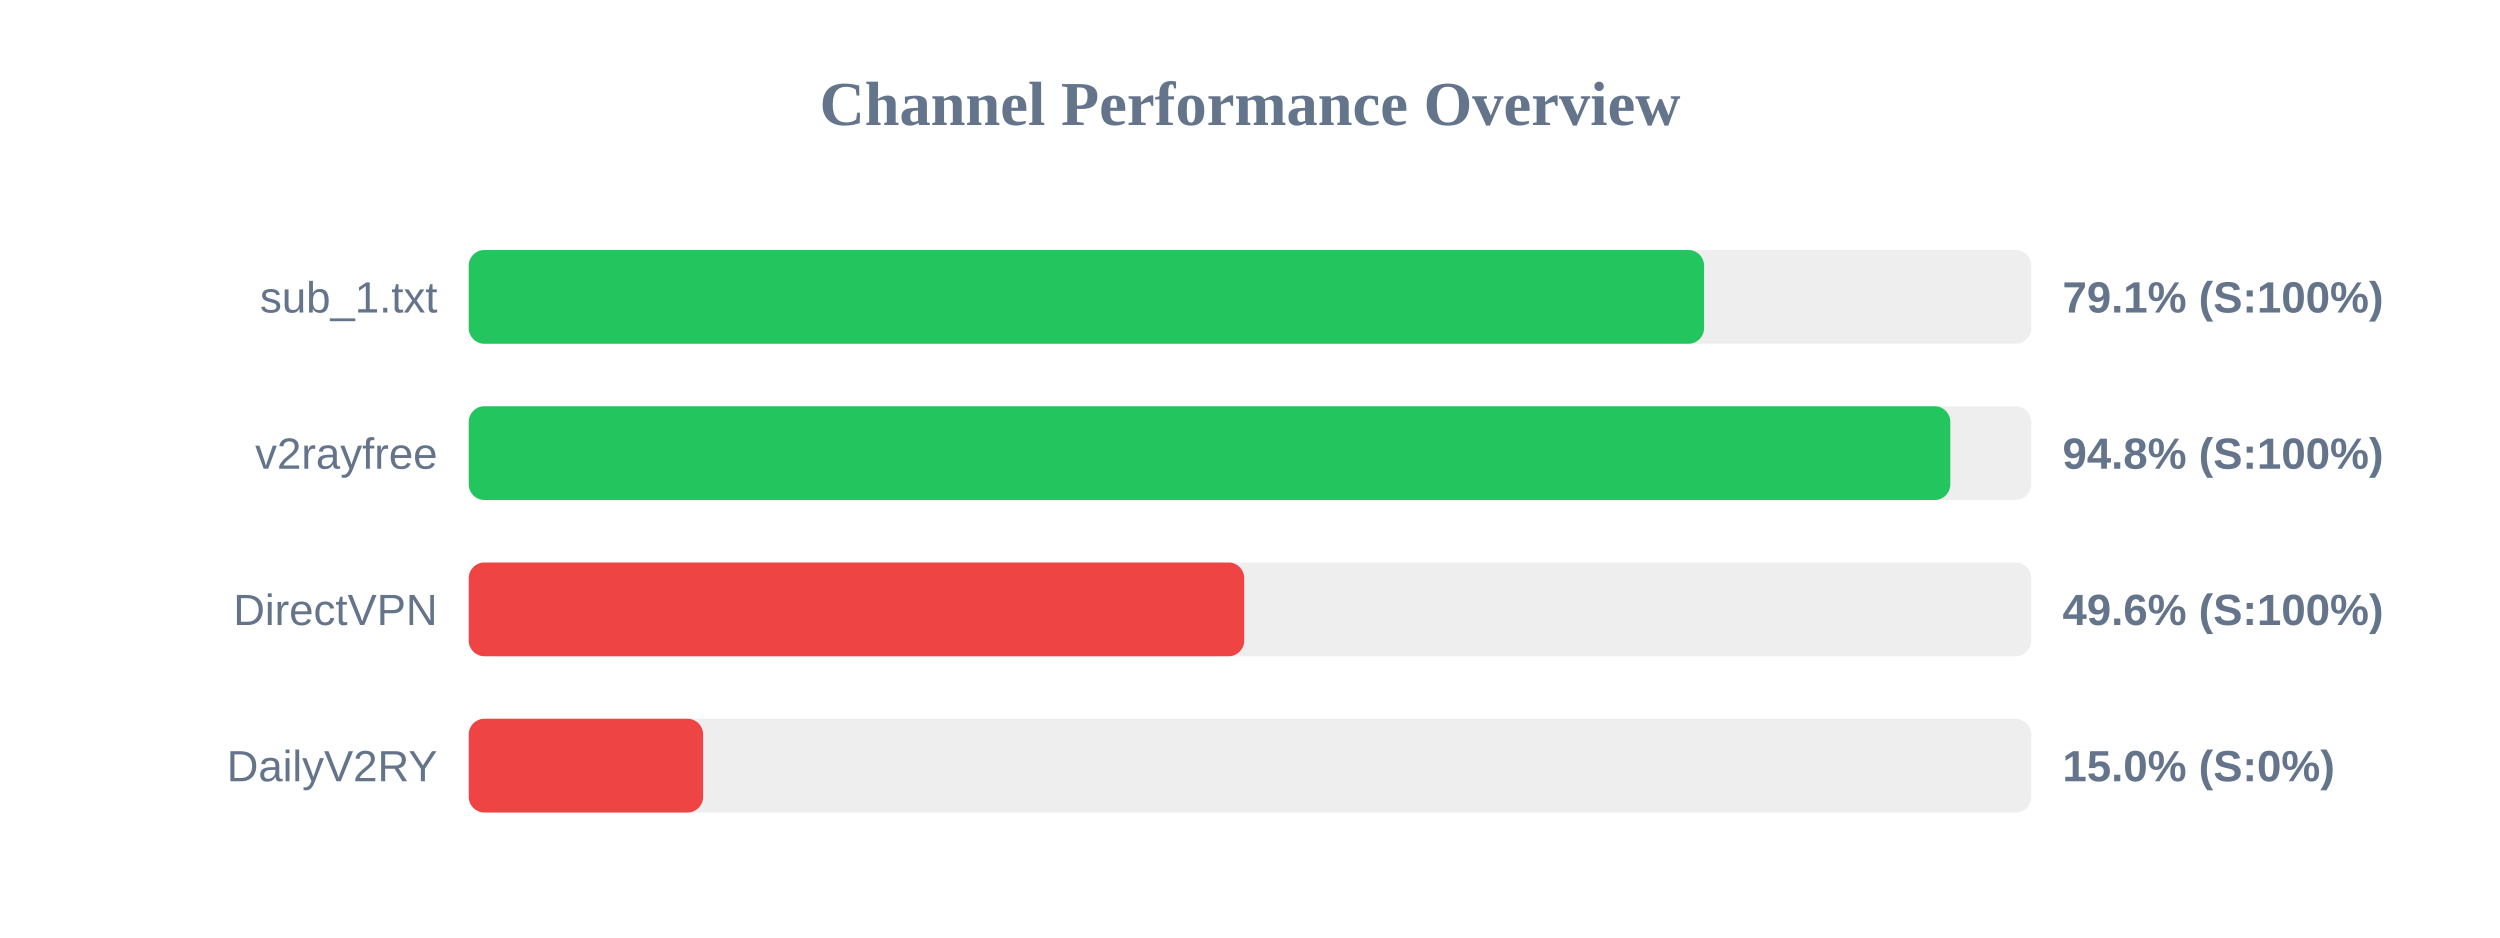
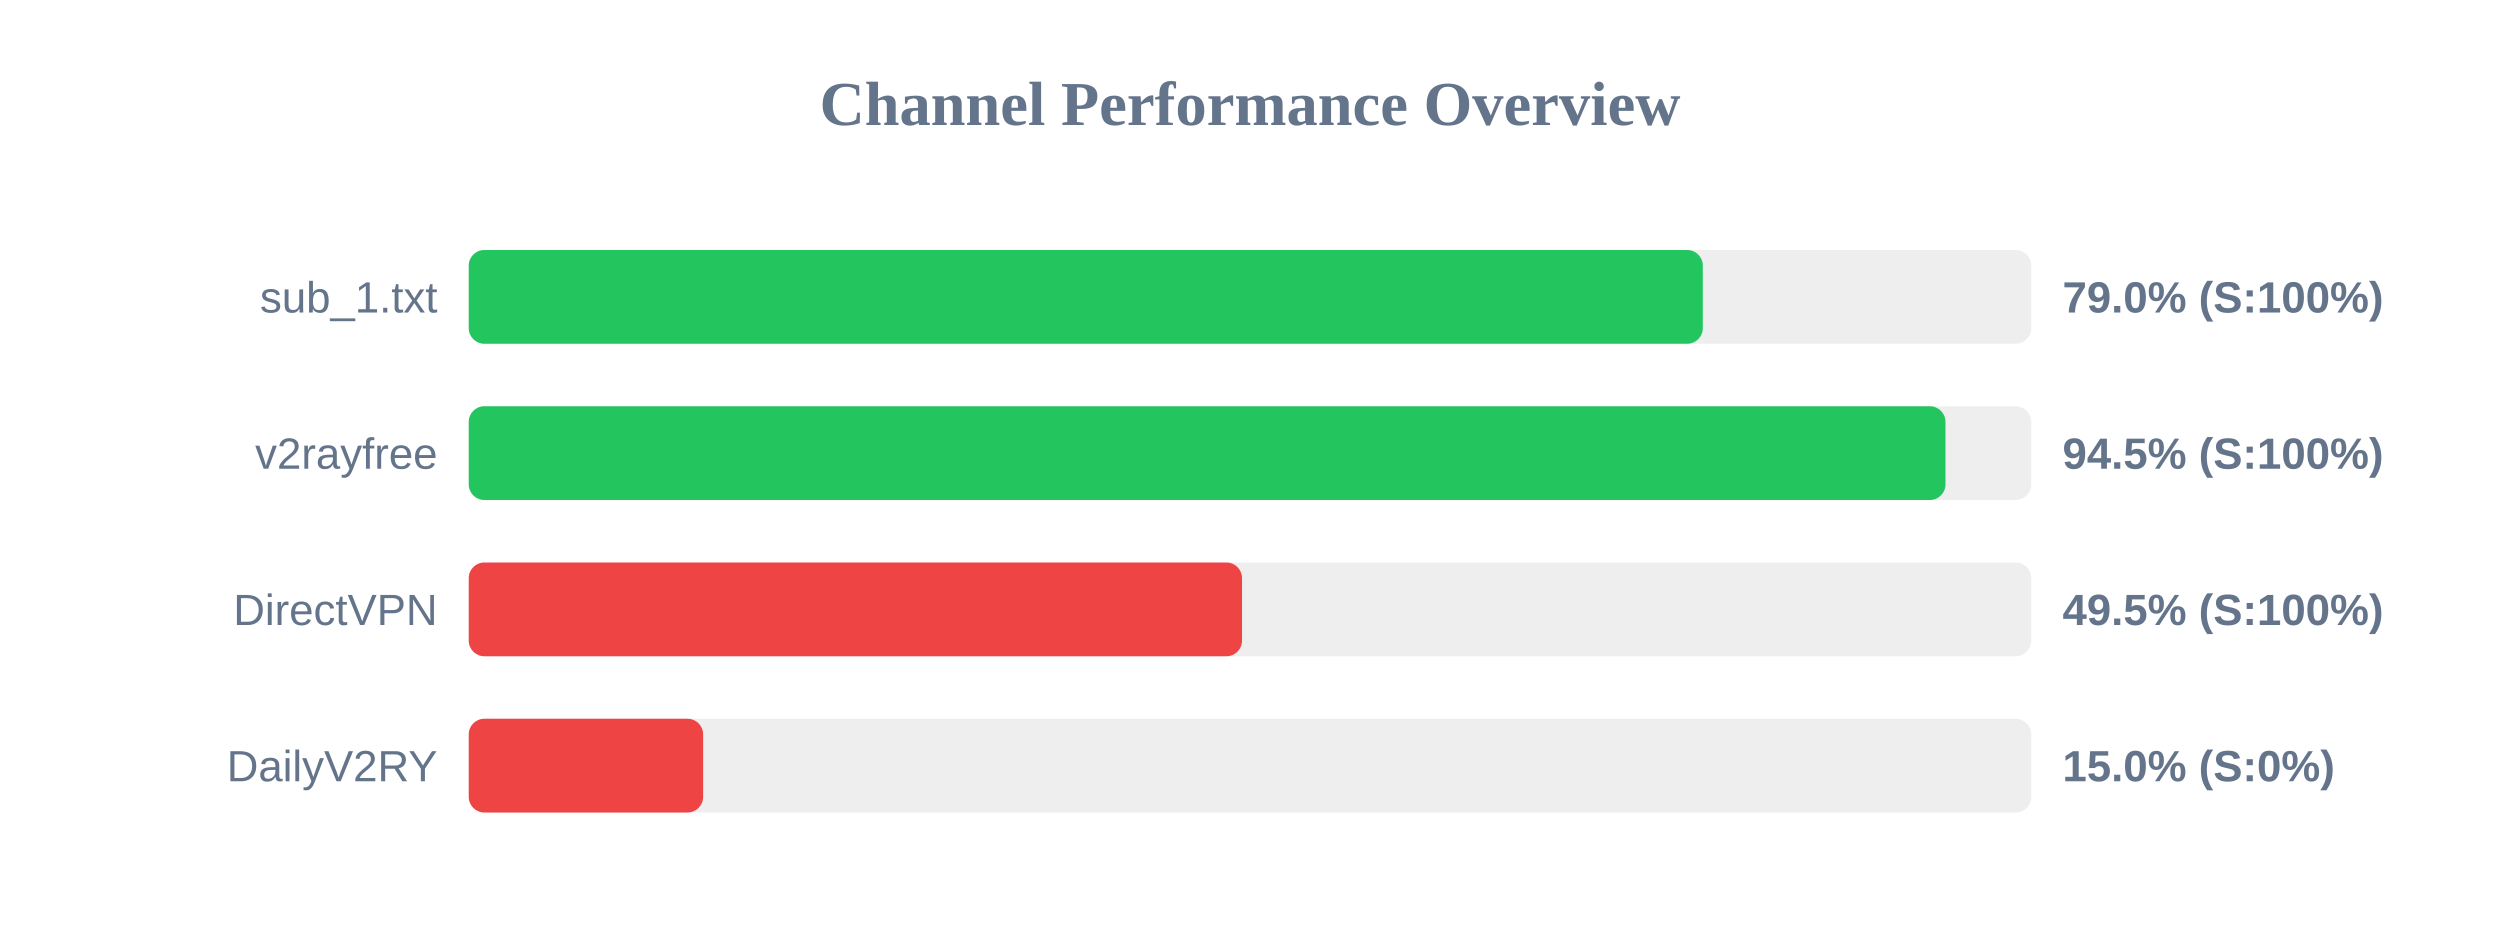
<svg xmlns="http://www.w3.org/2000/svg" width="800" height="300" version="1.1">
  <style>
        .row { font: 14px Arial; fill: #64748b; }
        .score { font: bold 14px Arial; fill: #64748b; }
    </style>
  <text x="400" y="40" text-anchor="middle" font-size="20px" font-weight="bold" fill="#64748b">Channel Performance Overview</text>
  <rect x="150" y="80" width="500" height="30" fill="#eee" rx="5" />
-   <rect x="150" y="80" width="395.3" height="30" fill="#22c55e" rx="5" />
+   <rect x="150" y="80" width="394.9" height="30" fill="#22c55e" rx="5" />
  <text x="140" y="100" text-anchor="end" class="row">sub_1.txt</text>
-   <text x="660" y="100" text-anchor="start" class="score">79.1% (S:100%)</text>
+   <text x="660" y="100" text-anchor="start" class="score">79.0% (S:100%)</text>
  <rect x="150" y="130" width="500" height="30" fill="#eee" rx="5" />
-   <rect x="150" y="130" width="474.1" height="30" fill="#22c55e" rx="5" />
+   <rect x="150" y="130" width="472.55" height="30" fill="#22c55e" rx="5" />
  <text x="140" y="150" text-anchor="end" class="row">v2rayfree</text>
-   <text x="660" y="150" text-anchor="start" class="score">94.8% (S:100%)</text>
+   <text x="660" y="150" text-anchor="start" class="score">94.5% (S:100%)</text>
  <rect x="150" y="180" width="500" height="30" fill="#eee" rx="5" />
-   <rect x="150" y="180" width="248.15" height="30" fill="#ef4444" rx="5" />
+   <rect x="150" y="180" width="247.45" height="30" fill="#ef4444" rx="5" />
  <text x="140" y="200" text-anchor="end" class="row">DirectVPN</text>
-   <text x="660" y="200" text-anchor="start" class="score">49.6% (S:100%)</text>
+   <text x="660" y="200" text-anchor="start" class="score">49.5% (S:100%)</text>
  <rect x="150" y="230" width="500" height="30" fill="#eee" rx="5" />
  <rect x="150" y="230" width="75.0" height="30" fill="#ef4444" rx="5" />
  <text x="140" y="250" text-anchor="end" class="row">DailyV2RY</text>
  <text x="660" y="250" text-anchor="start" class="score">15.0% (S:0%)</text>
</svg>
